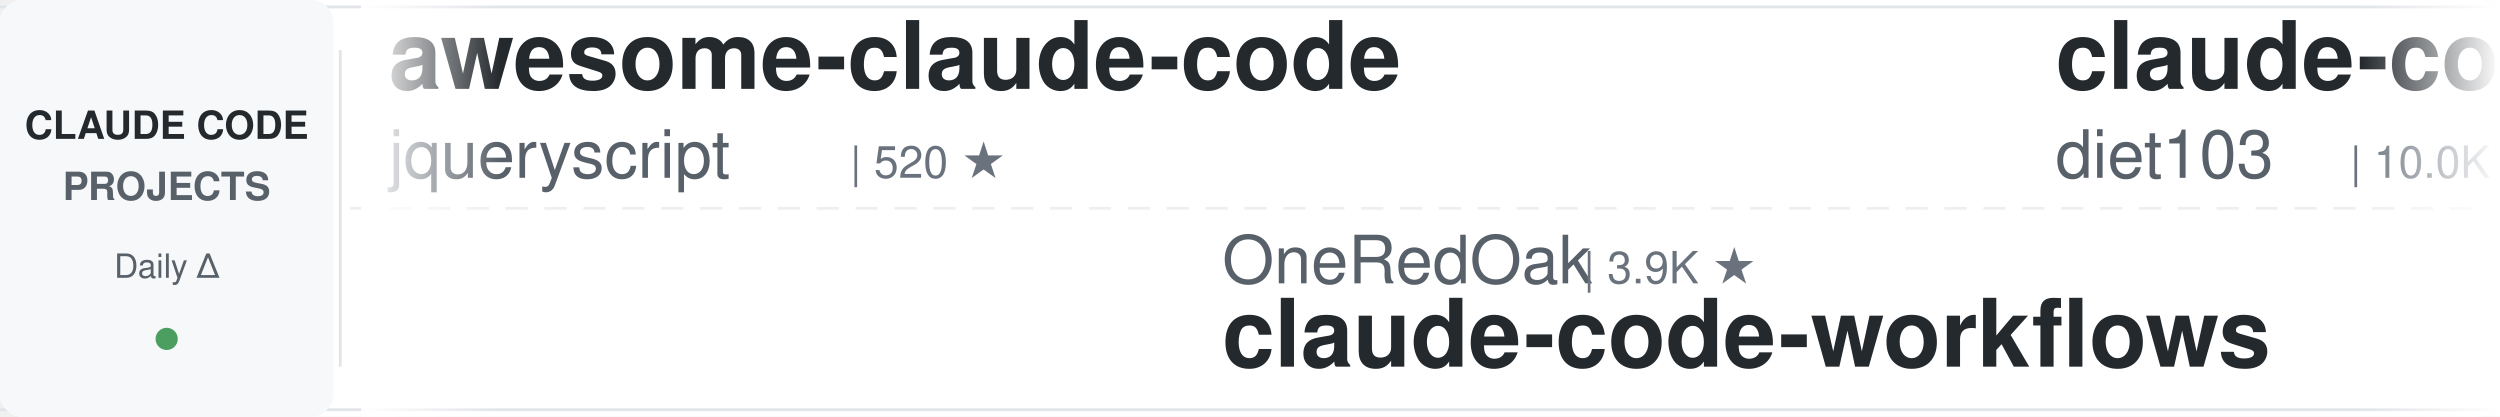
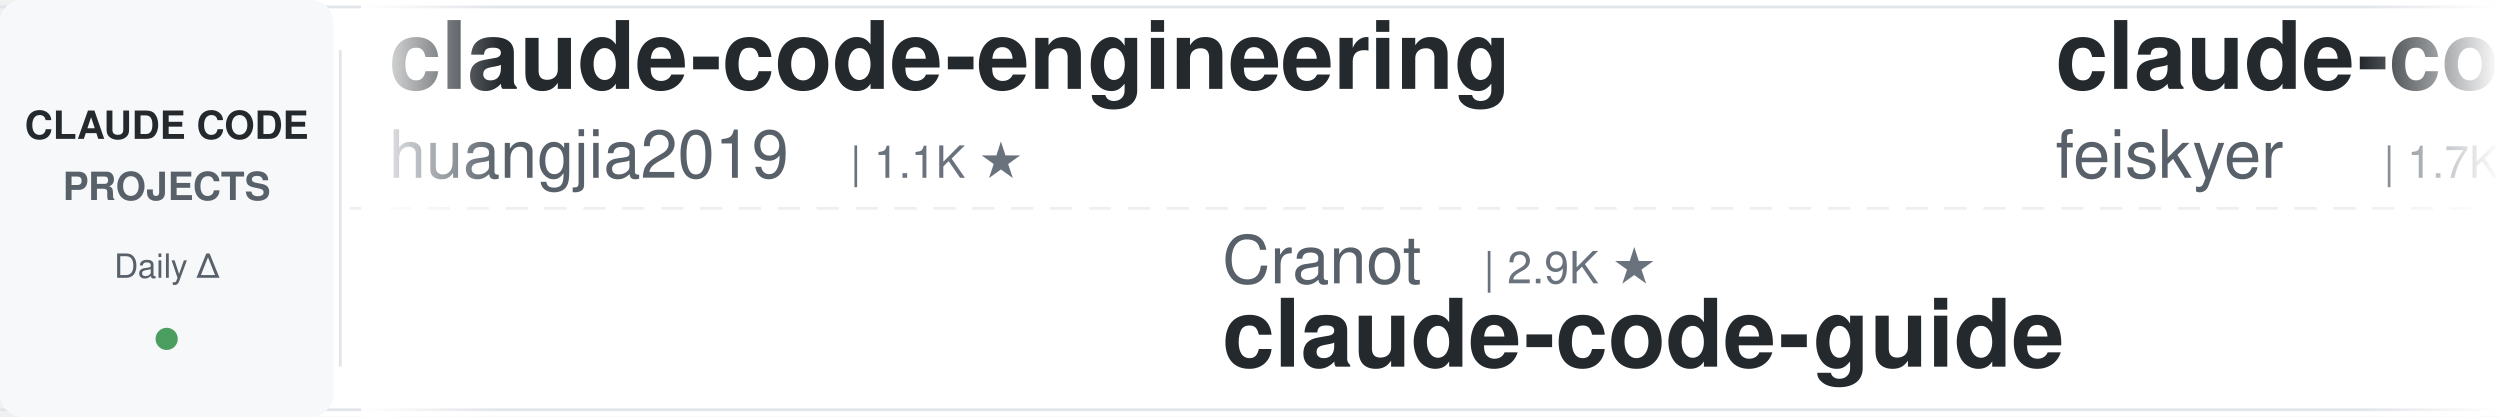
<svg xmlns="http://www.w3.org/2000/svg" width="900" height="150">
  <defs>
    <linearGradient id="leftFade" x1="0%" y1="0%" x2="100%" y2="0%">
      <stop offset="0%" style="stop-color:#ffffff;stop-opacity:1" />
      <stop offset="100%" style="stop-color:#ffffff;stop-opacity:0" />
    </linearGradient>
    <linearGradient id="rightFade" x1="0%" y1="0%" x2="100%" y2="0%">
      <stop offset="0%" style="stop-color:#ffffff;stop-opacity:0" />
      <stop offset="100%" style="stop-color:#ffffff;stop-opacity:1" />
    </linearGradient>
  </defs>
  <rect width="900" height="150" fill="#ffffff" rx="8" />
  <rect x="0" y="2" width="900" height="1" fill="#e1e4e8" />
  <rect x="0" y="147" width="900" height="1" fill="#e1e4e8" />
  <line x1="0" y1="75" x2="900" y2="75" stroke="#e1e4e8" stroke-width="1" stroke-dasharray="8 6" opacity="0.6" />
  <rect x="0" y="0" width="120" height="150" fill="#f6f8fa" rx="8" />
  <text x="60" y="50" font-family="-apple-system, BlinkMacSystemFont, 'Segoe UI', Helvetica, Arial, sans-serif" font-size="14" font-weight="600" fill="#24292e" text-anchor="middle">CLAUDE CODE</text>
  <text x="60" y="72" font-family="-apple-system, BlinkMacSystemFont, 'Segoe UI', Helvetica, Arial, sans-serif" font-size="14" font-weight="600" fill="#586069" text-anchor="middle">PROJECTS</text>
  <text x="60" y="100" font-family="-apple-system, BlinkMacSystemFont, 'Segoe UI', Helvetica, Arial, sans-serif" font-size="12" font-weight="500" fill="#586069" text-anchor="middle">Daily Δ</text>
  <circle cx="60" cy="122" r="4" fill="#22863a" opacity="0.8" />
  <rect x="122" y="18" width="1" height="114" fill="#e1e4e8" />
  <clipPath id="tickerClip">
    <rect x="130" y="0" width="770" height="150" />
  </clipPath>
  <g clip-path="url(#tickerClip)">
    <g id="tickerItems">
      <animateTransform attributeName="transform" attributeType="XML" type="translate" from="0 0" to="-3000 0" dur="54s" repeatCount="indefinite" />
      <g transform="translate(0, 0)">
-         <text x="140" y="32" font-family="-apple-system, BlinkMacSystemFont, 'Segoe UI', Helvetica, Arial, sans-serif" font-size="34" font-weight="600" fill="#24292e">awesome-claude-code</text>
-         <text x="140" y="64" font-family="-apple-system, BlinkMacSystemFont, 'Segoe UI', Helvetica, Arial, sans-serif" font-size="24" font-weight="400" fill="#586069">jqueryscript</text>
-         <text x="306" y="64" font-family="-apple-system, BlinkMacSystemFont, 'Segoe UI', Helvetica, Arial, sans-serif" font-size="16" font-weight="500" fill="#6a737d">| 520 ★</text>
+         <text x="140" y="32" font-family="-apple-system, BlinkMacSystemFont, 'Segoe UI', Helvetica, Arial, sans-serif" font-size="34" font-weight="600" fill="#24292e">claude-code-engineering</text>
+         <text x="140" y="64" font-family="-apple-system, BlinkMacSystemFont, 'Segoe UI', Helvetica, Arial, sans-serif" font-size="24" font-weight="400" fill="#586069">huangjia2019</text>
+         <text x="306" y="64" font-family="-apple-system, BlinkMacSystemFont, 'Segoe UI', Helvetica, Arial, sans-serif" font-size="16" font-weight="500" fill="#6a737d">| 1.1K ★</text>
      </g>
      <g transform="translate(300, 0)">
-         <text x="140" y="102" font-family="-apple-system, BlinkMacSystemFont, 'Segoe UI', Helvetica, Arial, sans-serif" font-size="24" font-weight="400" fill="#586069">OneRedOak</text>
-         <text x="270" y="102" font-family="-apple-system, BlinkMacSystemFont, 'Segoe UI', Helvetica, Arial, sans-serif" font-size="16" font-weight="500" fill="#6a737d">| 3.9K ★</text>
-         <text x="140" y="132" font-family="-apple-system, BlinkMacSystemFont, 'Segoe UI', Helvetica, Arial, sans-serif" font-size="34" font-weight="600" fill="#24292e">claude-code-workflows</text>
+         <text x="140" y="102" font-family="-apple-system, BlinkMacSystemFont, 'Segoe UI', Helvetica, Arial, sans-serif" font-size="24" font-weight="400" fill="#586069">Cranot</text>
+         <text x="234" y="102" font-family="-apple-system, BlinkMacSystemFont, 'Segoe UI', Helvetica, Arial, sans-serif" font-size="16" font-weight="500" fill="#6a737d">| 2.9K ★</text>
+         <text x="140" y="132" font-family="-apple-system, BlinkMacSystemFont, 'Segoe UI', Helvetica, Arial, sans-serif" font-size="34" font-weight="600" fill="#24292e">claude-code-guide</text>
      </g>
      <g transform="translate(600, 0)">
-         <text x="140" y="32" font-family="-apple-system, BlinkMacSystemFont, 'Segoe UI', Helvetica, Arial, sans-serif" font-size="34" font-weight="600" fill="#24292e">claude-code-infrastructu...</text>
-         <text x="140" y="64" font-family="-apple-system, BlinkMacSystemFont, 'Segoe UI', Helvetica, Arial, sans-serif" font-size="24" font-weight="400" fill="#586069">diet103</text>
-         <text x="246" y="64" font-family="-apple-system, BlinkMacSystemFont, 'Segoe UI', Helvetica, Arial, sans-serif" font-size="16" font-weight="500" fill="#6a737d">| 10.0K ★</text>
+         <text x="140" y="32" font-family="-apple-system, BlinkMacSystemFont, 'Segoe UI', Helvetica, Arial, sans-serif" font-size="34" font-weight="600" fill="#24292e">claude-code-settings</text>
+         <text x="140" y="64" font-family="-apple-system, BlinkMacSystemFont, 'Segoe UI', Helvetica, Arial, sans-serif" font-size="24" font-weight="400" fill="#586069">feiskyer</text>
+         <text x="258" y="64" font-family="-apple-system, BlinkMacSystemFont, 'Segoe UI', Helvetica, Arial, sans-serif" font-size="16" font-weight="500" fill="#6a737d">| 1.7K ★</text>
      </g>
      <g transform="translate(900, 0)">
-         <text x="140" y="102" font-family="-apple-system, BlinkMacSystemFont, 'Segoe UI', Helvetica, Arial, sans-serif" font-size="24" font-weight="400" fill="#586069">AICoderTudou</text>
-         <text x="306" y="102" font-family="-apple-system, BlinkMacSystemFont, 'Segoe UI', Helvetica, Arial, sans-serif" font-size="16" font-weight="500" fill="#6a737d">| 494 ★</text>
-         <text x="140" y="132" font-family="-apple-system, BlinkMacSystemFont, 'Segoe UI', Helvetica, Arial, sans-serif" font-size="34" font-weight="600" fill="#24292e">claude-code-tudou</text>
+         <text x="140" y="102" font-family="-apple-system, BlinkMacSystemFont, 'Segoe UI', Helvetica, Arial, sans-serif" font-size="24" font-weight="400" fill="#586069">FlorianBruniaux</text>
+         <text x="342" y="102" font-family="-apple-system, BlinkMacSystemFont, 'Segoe UI', Helvetica, Arial, sans-serif" font-size="16" font-weight="500" fill="#6a737d">| 6.1K ★</text>
+         <text x="140" y="132" font-family="-apple-system, BlinkMacSystemFont, 'Segoe UI', Helvetica, Arial, sans-serif" font-size="34" font-weight="600" fill="#24292e">claude-code-ultimate-gui...</text>
      </g>
      <g transform="translate(1200, 0)">
-         <text x="140" y="32" font-family="-apple-system, BlinkMacSystemFont, 'Segoe UI', Helvetica, Arial, sans-serif" font-size="34" font-weight="600" fill="#24292e">claude-code-source</text>
-         <text x="140" y="64" font-family="-apple-system, BlinkMacSystemFont, 'Segoe UI', Helvetica, Arial, sans-serif" font-size="24" font-weight="400" fill="#586069">JrCx7scC</text>
-         <text x="258" y="64" font-family="-apple-system, BlinkMacSystemFont, 'Segoe UI', Helvetica, Arial, sans-serif" font-size="16" font-weight="500" fill="#6a737d">| 376 ★</text>
+         <text x="140" y="32" font-family="-apple-system, BlinkMacSystemFont, 'Segoe UI', Helvetica, Arial, sans-serif" font-size="34" font-weight="600" fill="#24292e">claude-code-skills</text>
+         <text x="140" y="64" font-family="-apple-system, BlinkMacSystemFont, 'Segoe UI', Helvetica, Arial, sans-serif" font-size="24" font-weight="400" fill="#586069">daymade</text>
+         <text x="246" y="64" font-family="-apple-system, BlinkMacSystemFont, 'Segoe UI', Helvetica, Arial, sans-serif" font-size="16" font-weight="500" fill="#6a737d">| 1.4K ★</text>
      </g>
      <g transform="translate(1500, 0)">
-         <text x="140" y="102" font-family="-apple-system, BlinkMacSystemFont, 'Segoe UI', Helvetica, Arial, sans-serif" font-size="24" font-weight="400" fill="#586069">oboard</text>
-         <text x="234" y="102" font-family="-apple-system, BlinkMacSystemFont, 'Segoe UI', Helvetica, Arial, sans-serif" font-size="16" font-weight="500" fill="#6a737d">| 3.3K ★</text>
-         <text x="140" y="132" font-family="-apple-system, BlinkMacSystemFont, 'Segoe UI', Helvetica, Arial, sans-serif" font-size="34" font-weight="600" fill="#24292e">claude-code-rev</text>
+         <text x="140" y="102" font-family="-apple-system, BlinkMacSystemFont, 'Segoe UI', Helvetica, Arial, sans-serif" font-size="24" font-weight="400" fill="#586069">Piebald-AI</text>
+         <text x="282" y="102" font-family="-apple-system, BlinkMacSystemFont, 'Segoe UI', Helvetica, Arial, sans-serif" font-size="16" font-weight="500" fill="#6a737d">| 12.8K ★</text>
+         <text x="140" y="132" font-family="-apple-system, BlinkMacSystemFont, 'Segoe UI', Helvetica, Arial, sans-serif" font-size="34" font-weight="600" fill="#24292e">claude-code-system-promp...</text>
      </g>
      <g transform="translate(1800, 0)">
        <text x="140" y="32" font-family="-apple-system, BlinkMacSystemFont, 'Segoe UI', Helvetica, Arial, sans-serif" font-size="34" font-weight="600" fill="#24292e">claude-code-book</text>
        <text x="140" y="64" font-family="-apple-system, BlinkMacSystemFont, 'Segoe UI', Helvetica, Arial, sans-serif" font-size="24" font-weight="400" fill="#586069">lintsinghua</text>
        <text x="294" y="64" font-family="-apple-system, BlinkMacSystemFont, 'Segoe UI', Helvetica, Arial, sans-serif" font-size="16" font-weight="500" fill="#6a737d">| 4.3K ★</text>
      </g>
      <g transform="translate(2100, 0)">
-         <text x="140" y="102" font-family="-apple-system, BlinkMacSystemFont, 'Segoe UI', Helvetica, Arial, sans-serif" font-size="24" font-weight="400" fill="#586069">overwirehq</text>
-         <text x="282" y="102" font-family="-apple-system, BlinkMacSystemFont, 'Segoe UI', Helvetica, Arial, sans-serif" font-size="16" font-weight="500" fill="#6a737d">| 2.8K ★</text>
-         <text x="140" y="132" font-family="-apple-system, BlinkMacSystemFont, 'Segoe UI', Helvetica, Arial, sans-serif" font-size="34" font-weight="600" fill="#24292e">claude-code-telegram</text>
+         <text x="140" y="102" font-family="-apple-system, BlinkMacSystemFont, 'Segoe UI', Helvetica, Arial, sans-serif" font-size="24" font-weight="400" fill="#586069">https-deeplearning-ai</text>
+         <text x="414" y="102" font-family="-apple-system, BlinkMacSystemFont, 'Segoe UI', Helvetica, Arial, sans-serif" font-size="16" font-weight="500" fill="#6a737d">| 554 ★</text>
+         <text x="140" y="132" font-family="-apple-system, BlinkMacSystemFont, 'Segoe UI', Helvetica, Arial, sans-serif" font-size="34" font-weight="600" fill="#24292e">sc-claude-code-files</text>
      </g>
      <g transform="translate(2400, 0)">
-         <text x="140" y="32" font-family="-apple-system, BlinkMacSystemFont, 'Segoe UI', Helvetica, Arial, sans-serif" font-size="34" font-weight="600" fill="#24292e">claude-code-local</text>
-         <text x="140" y="64" font-family="-apple-system, BlinkMacSystemFont, 'Segoe UI', Helvetica, Arial, sans-serif" font-size="24" font-weight="400" fill="#586069">nicedreamzapp</text>
-         <text x="318" y="64" font-family="-apple-system, BlinkMacSystemFont, 'Segoe UI', Helvetica, Arial, sans-serif" font-size="16" font-weight="500" fill="#6a737d">| 3.3K ★</text>
+         <text x="140" y="32" font-family="-apple-system, BlinkMacSystemFont, 'Segoe UI', Helvetica, Arial, sans-serif" font-size="34" font-weight="600" fill="#24292e">claude-code-source-build</text>
+         <text x="140" y="64" font-family="-apple-system, BlinkMacSystemFont, 'Segoe UI', Helvetica, Arial, sans-serif" font-size="24" font-weight="400" fill="#586069">andrew-kramer-inno</text>
+         <text x="378" y="64" font-family="-apple-system, BlinkMacSystemFont, 'Segoe UI', Helvetica, Arial, sans-serif" font-size="16" font-weight="500" fill="#6a737d">| 595 ★</text>
      </g>
      <g transform="translate(2700, 0)">
-         <text x="140" y="102" font-family="-apple-system, BlinkMacSystemFont, 'Segoe UI', Helvetica, Arial, sans-serif" font-size="24" font-weight="400" fill="#586069">Piebald-AI</text>
-         <text x="282" y="102" font-family="-apple-system, BlinkMacSystemFont, 'Segoe UI', Helvetica, Arial, sans-serif" font-size="16" font-weight="500" fill="#6a737d">| 12.8K ★</text>
-         <text x="140" y="132" font-family="-apple-system, BlinkMacSystemFont, 'Segoe UI', Helvetica, Arial, sans-serif" font-size="34" font-weight="600" fill="#24292e">claude-code-system-promp...</text>
+         <text x="140" y="102" font-family="-apple-system, BlinkMacSystemFont, 'Segoe UI', Helvetica, Arial, sans-serif" font-size="24" font-weight="400" fill="#586069">davila7</text>
+         <text x="246" y="102" font-family="-apple-system, BlinkMacSystemFont, 'Segoe UI', Helvetica, Arial, sans-serif" font-size="16" font-weight="500" fill="#6a737d">| 32.2K ★</text>
+         <text x="140" y="132" font-family="-apple-system, BlinkMacSystemFont, 'Segoe UI', Helvetica, Arial, sans-serif" font-size="34" font-weight="600" fill="#24292e">claude-code-templates</text>
      </g>
      <g transform="translate(3000, 0)">
-         <text x="140" y="32" font-family="-apple-system, BlinkMacSystemFont, 'Segoe UI', Helvetica, Arial, sans-serif" font-size="34" font-weight="600" fill="#24292e">awesome-claude-code</text>
-         <text x="140" y="64" font-family="-apple-system, BlinkMacSystemFont, 'Segoe UI', Helvetica, Arial, sans-serif" font-size="24" font-weight="400" fill="#586069">jqueryscript</text>
-         <text x="306" y="64" font-family="-apple-system, BlinkMacSystemFont, 'Segoe UI', Helvetica, Arial, sans-serif" font-size="16" font-weight="500" fill="#6a737d">| 520 ★</text>
+         <text x="140" y="32" font-family="-apple-system, BlinkMacSystemFont, 'Segoe UI', Helvetica, Arial, sans-serif" font-size="34" font-weight="600" fill="#24292e">claude-code-engineering</text>
+         <text x="140" y="64" font-family="-apple-system, BlinkMacSystemFont, 'Segoe UI', Helvetica, Arial, sans-serif" font-size="24" font-weight="400" fill="#586069">huangjia2019</text>
+         <text x="306" y="64" font-family="-apple-system, BlinkMacSystemFont, 'Segoe UI', Helvetica, Arial, sans-serif" font-size="16" font-weight="500" fill="#6a737d">| 1.1K ★</text>
      </g>
      <g transform="translate(3300, 0)">
-         <text x="140" y="102" font-family="-apple-system, BlinkMacSystemFont, 'Segoe UI', Helvetica, Arial, sans-serif" font-size="24" font-weight="400" fill="#586069">OneRedOak</text>
-         <text x="270" y="102" font-family="-apple-system, BlinkMacSystemFont, 'Segoe UI', Helvetica, Arial, sans-serif" font-size="16" font-weight="500" fill="#6a737d">| 3.9K ★</text>
-         <text x="140" y="132" font-family="-apple-system, BlinkMacSystemFont, 'Segoe UI', Helvetica, Arial, sans-serif" font-size="34" font-weight="600" fill="#24292e">claude-code-workflows</text>
+         <text x="140" y="102" font-family="-apple-system, BlinkMacSystemFont, 'Segoe UI', Helvetica, Arial, sans-serif" font-size="24" font-weight="400" fill="#586069">Cranot</text>
+         <text x="234" y="102" font-family="-apple-system, BlinkMacSystemFont, 'Segoe UI', Helvetica, Arial, sans-serif" font-size="16" font-weight="500" fill="#6a737d">| 2.9K ★</text>
+         <text x="140" y="132" font-family="-apple-system, BlinkMacSystemFont, 'Segoe UI', Helvetica, Arial, sans-serif" font-size="34" font-weight="600" fill="#24292e">claude-code-guide</text>
      </g>
      <g transform="translate(3600, 0)">
-         <text x="140" y="32" font-family="-apple-system, BlinkMacSystemFont, 'Segoe UI', Helvetica, Arial, sans-serif" font-size="34" font-weight="600" fill="#24292e">claude-code-infrastructu...</text>
-         <text x="140" y="64" font-family="-apple-system, BlinkMacSystemFont, 'Segoe UI', Helvetica, Arial, sans-serif" font-size="24" font-weight="400" fill="#586069">diet103</text>
-         <text x="246" y="64" font-family="-apple-system, BlinkMacSystemFont, 'Segoe UI', Helvetica, Arial, sans-serif" font-size="16" font-weight="500" fill="#6a737d">| 10.0K ★</text>
+         <text x="140" y="32" font-family="-apple-system, BlinkMacSystemFont, 'Segoe UI', Helvetica, Arial, sans-serif" font-size="34" font-weight="600" fill="#24292e">claude-code-settings</text>
+         <text x="140" y="64" font-family="-apple-system, BlinkMacSystemFont, 'Segoe UI', Helvetica, Arial, sans-serif" font-size="24" font-weight="400" fill="#586069">feiskyer</text>
+         <text x="258" y="64" font-family="-apple-system, BlinkMacSystemFont, 'Segoe UI', Helvetica, Arial, sans-serif" font-size="16" font-weight="500" fill="#6a737d">| 1.7K ★</text>
      </g>
      <g transform="translate(3900, 0)">
-         <text x="140" y="102" font-family="-apple-system, BlinkMacSystemFont, 'Segoe UI', Helvetica, Arial, sans-serif" font-size="24" font-weight="400" fill="#586069">AICoderTudou</text>
-         <text x="306" y="102" font-family="-apple-system, BlinkMacSystemFont, 'Segoe UI', Helvetica, Arial, sans-serif" font-size="16" font-weight="500" fill="#6a737d">| 494 ★</text>
-         <text x="140" y="132" font-family="-apple-system, BlinkMacSystemFont, 'Segoe UI', Helvetica, Arial, sans-serif" font-size="34" font-weight="600" fill="#24292e">claude-code-tudou</text>
+         <text x="140" y="102" font-family="-apple-system, BlinkMacSystemFont, 'Segoe UI', Helvetica, Arial, sans-serif" font-size="24" font-weight="400" fill="#586069">FlorianBruniaux</text>
+         <text x="342" y="102" font-family="-apple-system, BlinkMacSystemFont, 'Segoe UI', Helvetica, Arial, sans-serif" font-size="16" font-weight="500" fill="#6a737d">| 6.1K ★</text>
+         <text x="140" y="132" font-family="-apple-system, BlinkMacSystemFont, 'Segoe UI', Helvetica, Arial, sans-serif" font-size="34" font-weight="600" fill="#24292e">claude-code-ultimate-gui...</text>
      </g>
    </g>
  </g>
  <rect x="130" y="0" width="50" height="150" fill="url(#leftFade)" />
  <rect x="850" y="0" width="50" height="150" fill="url(#rightFade)" />
</svg>
